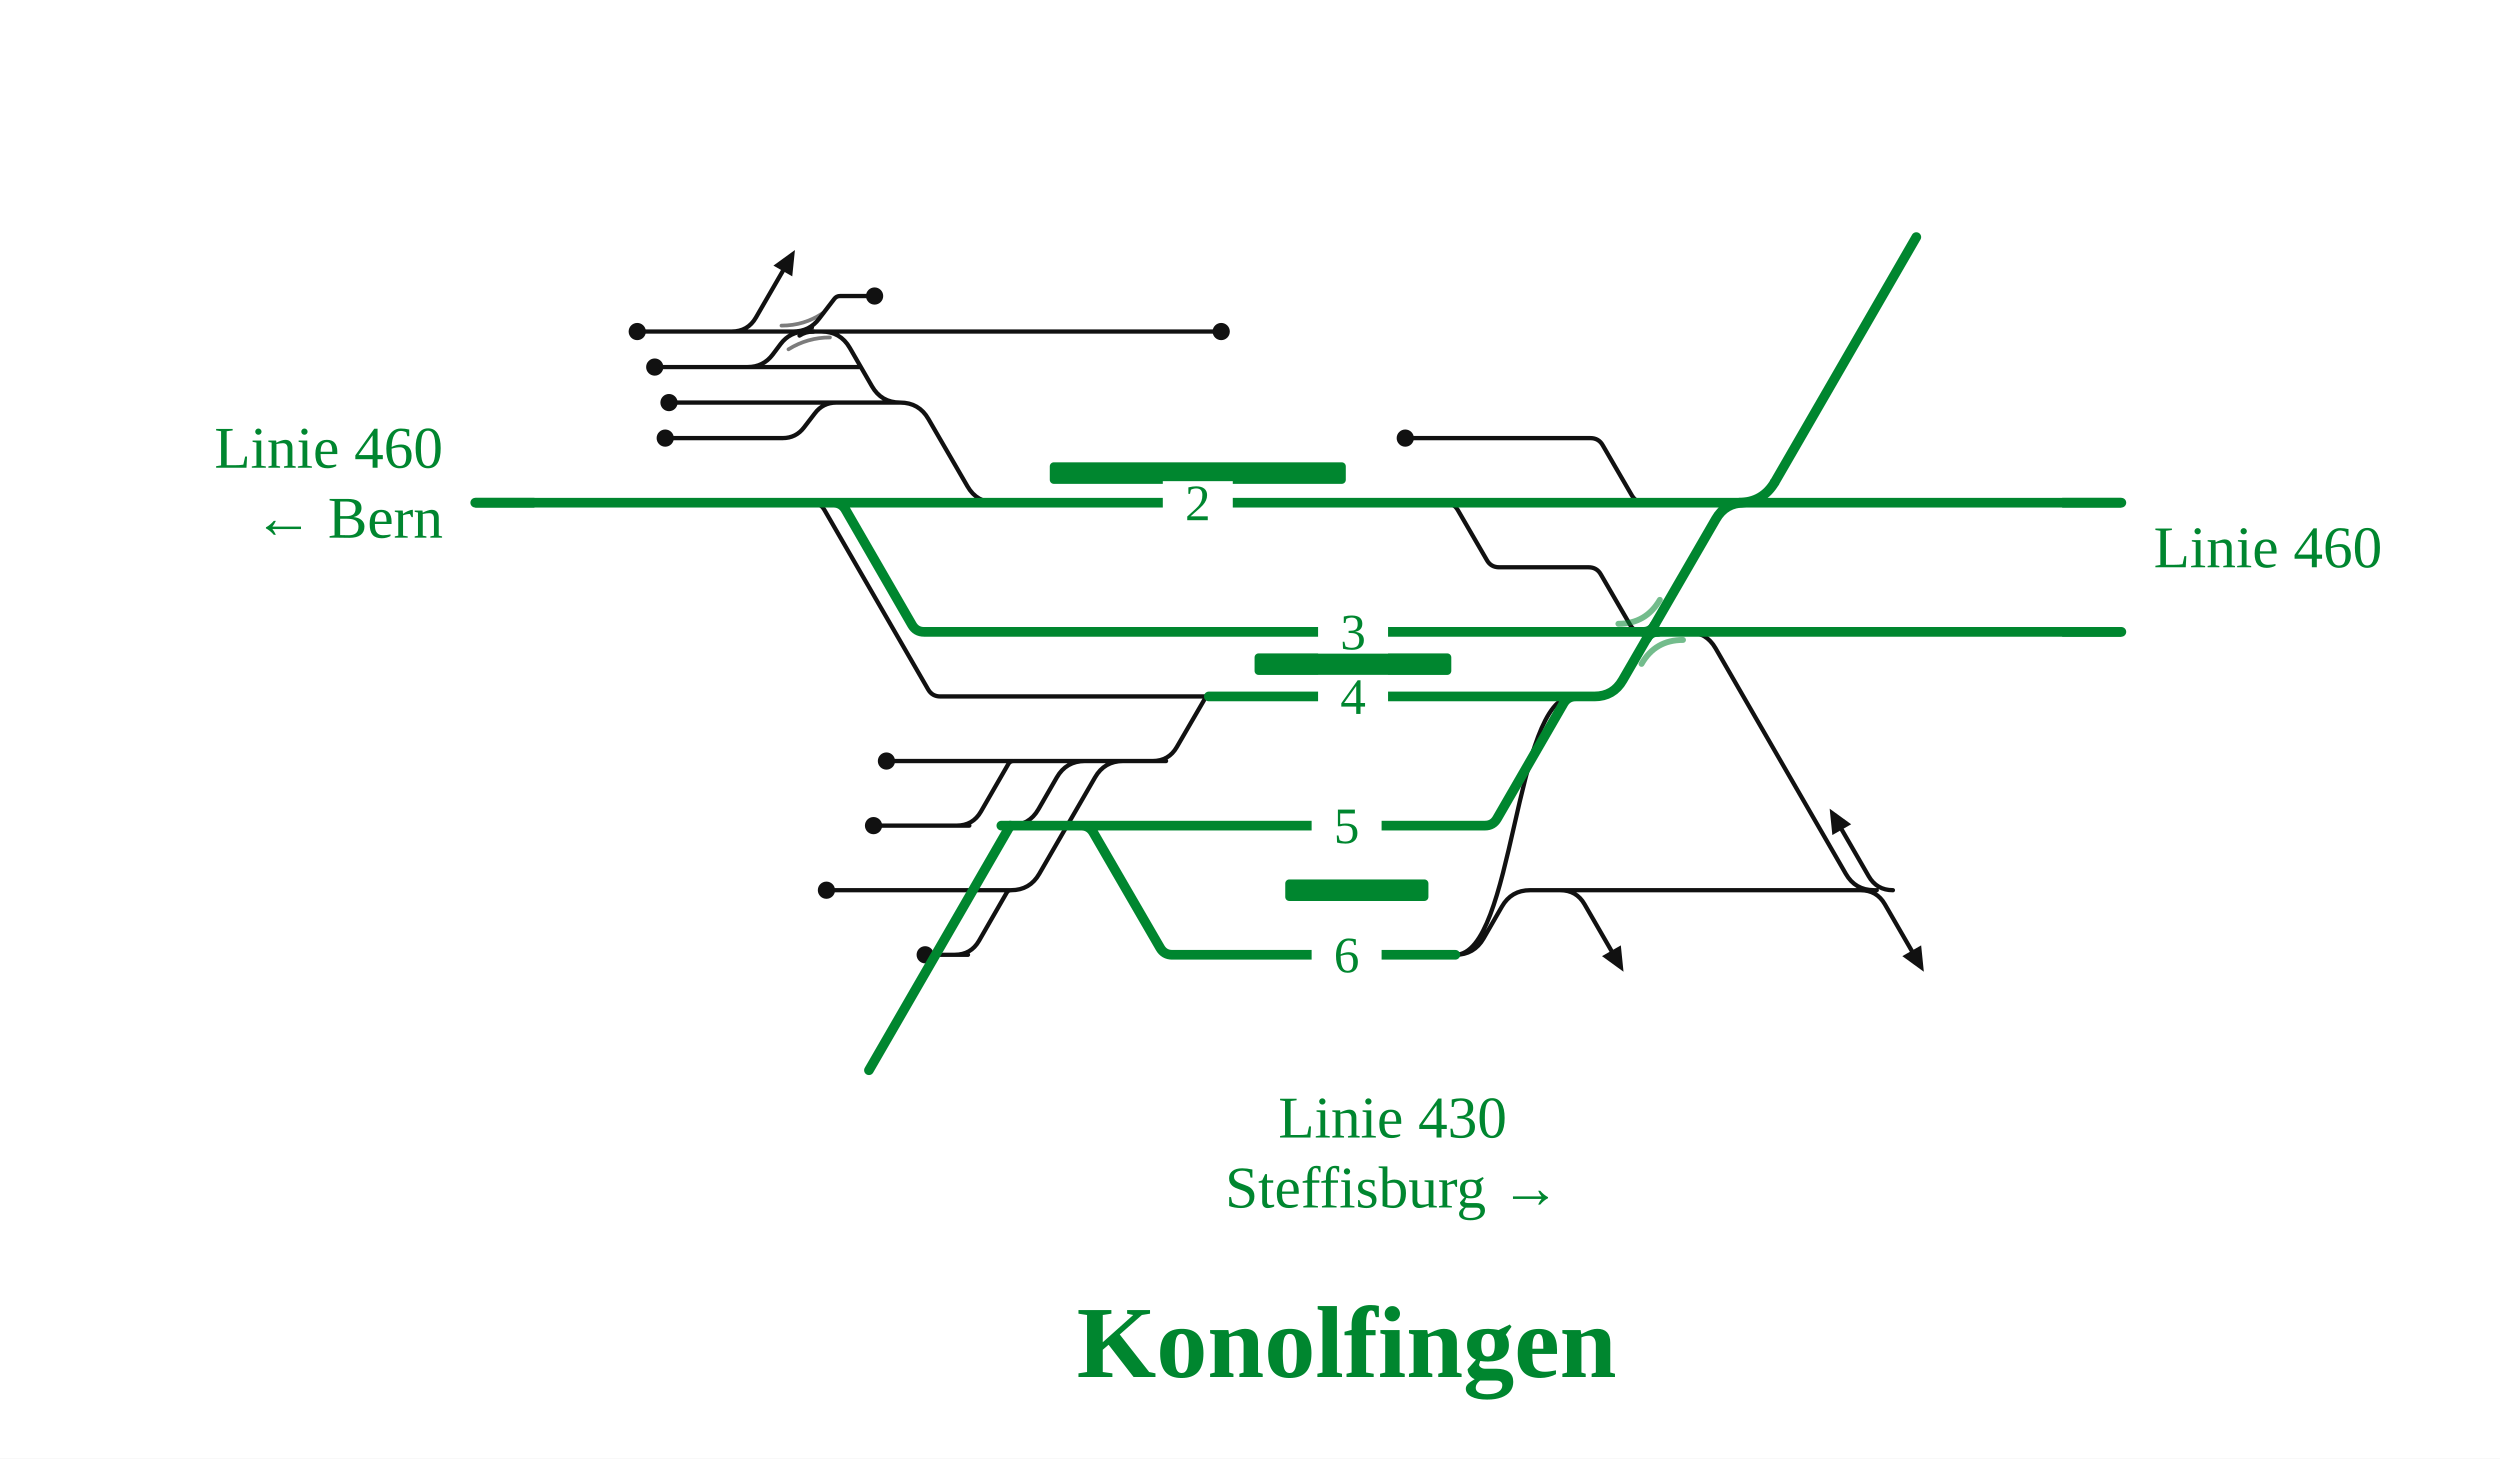
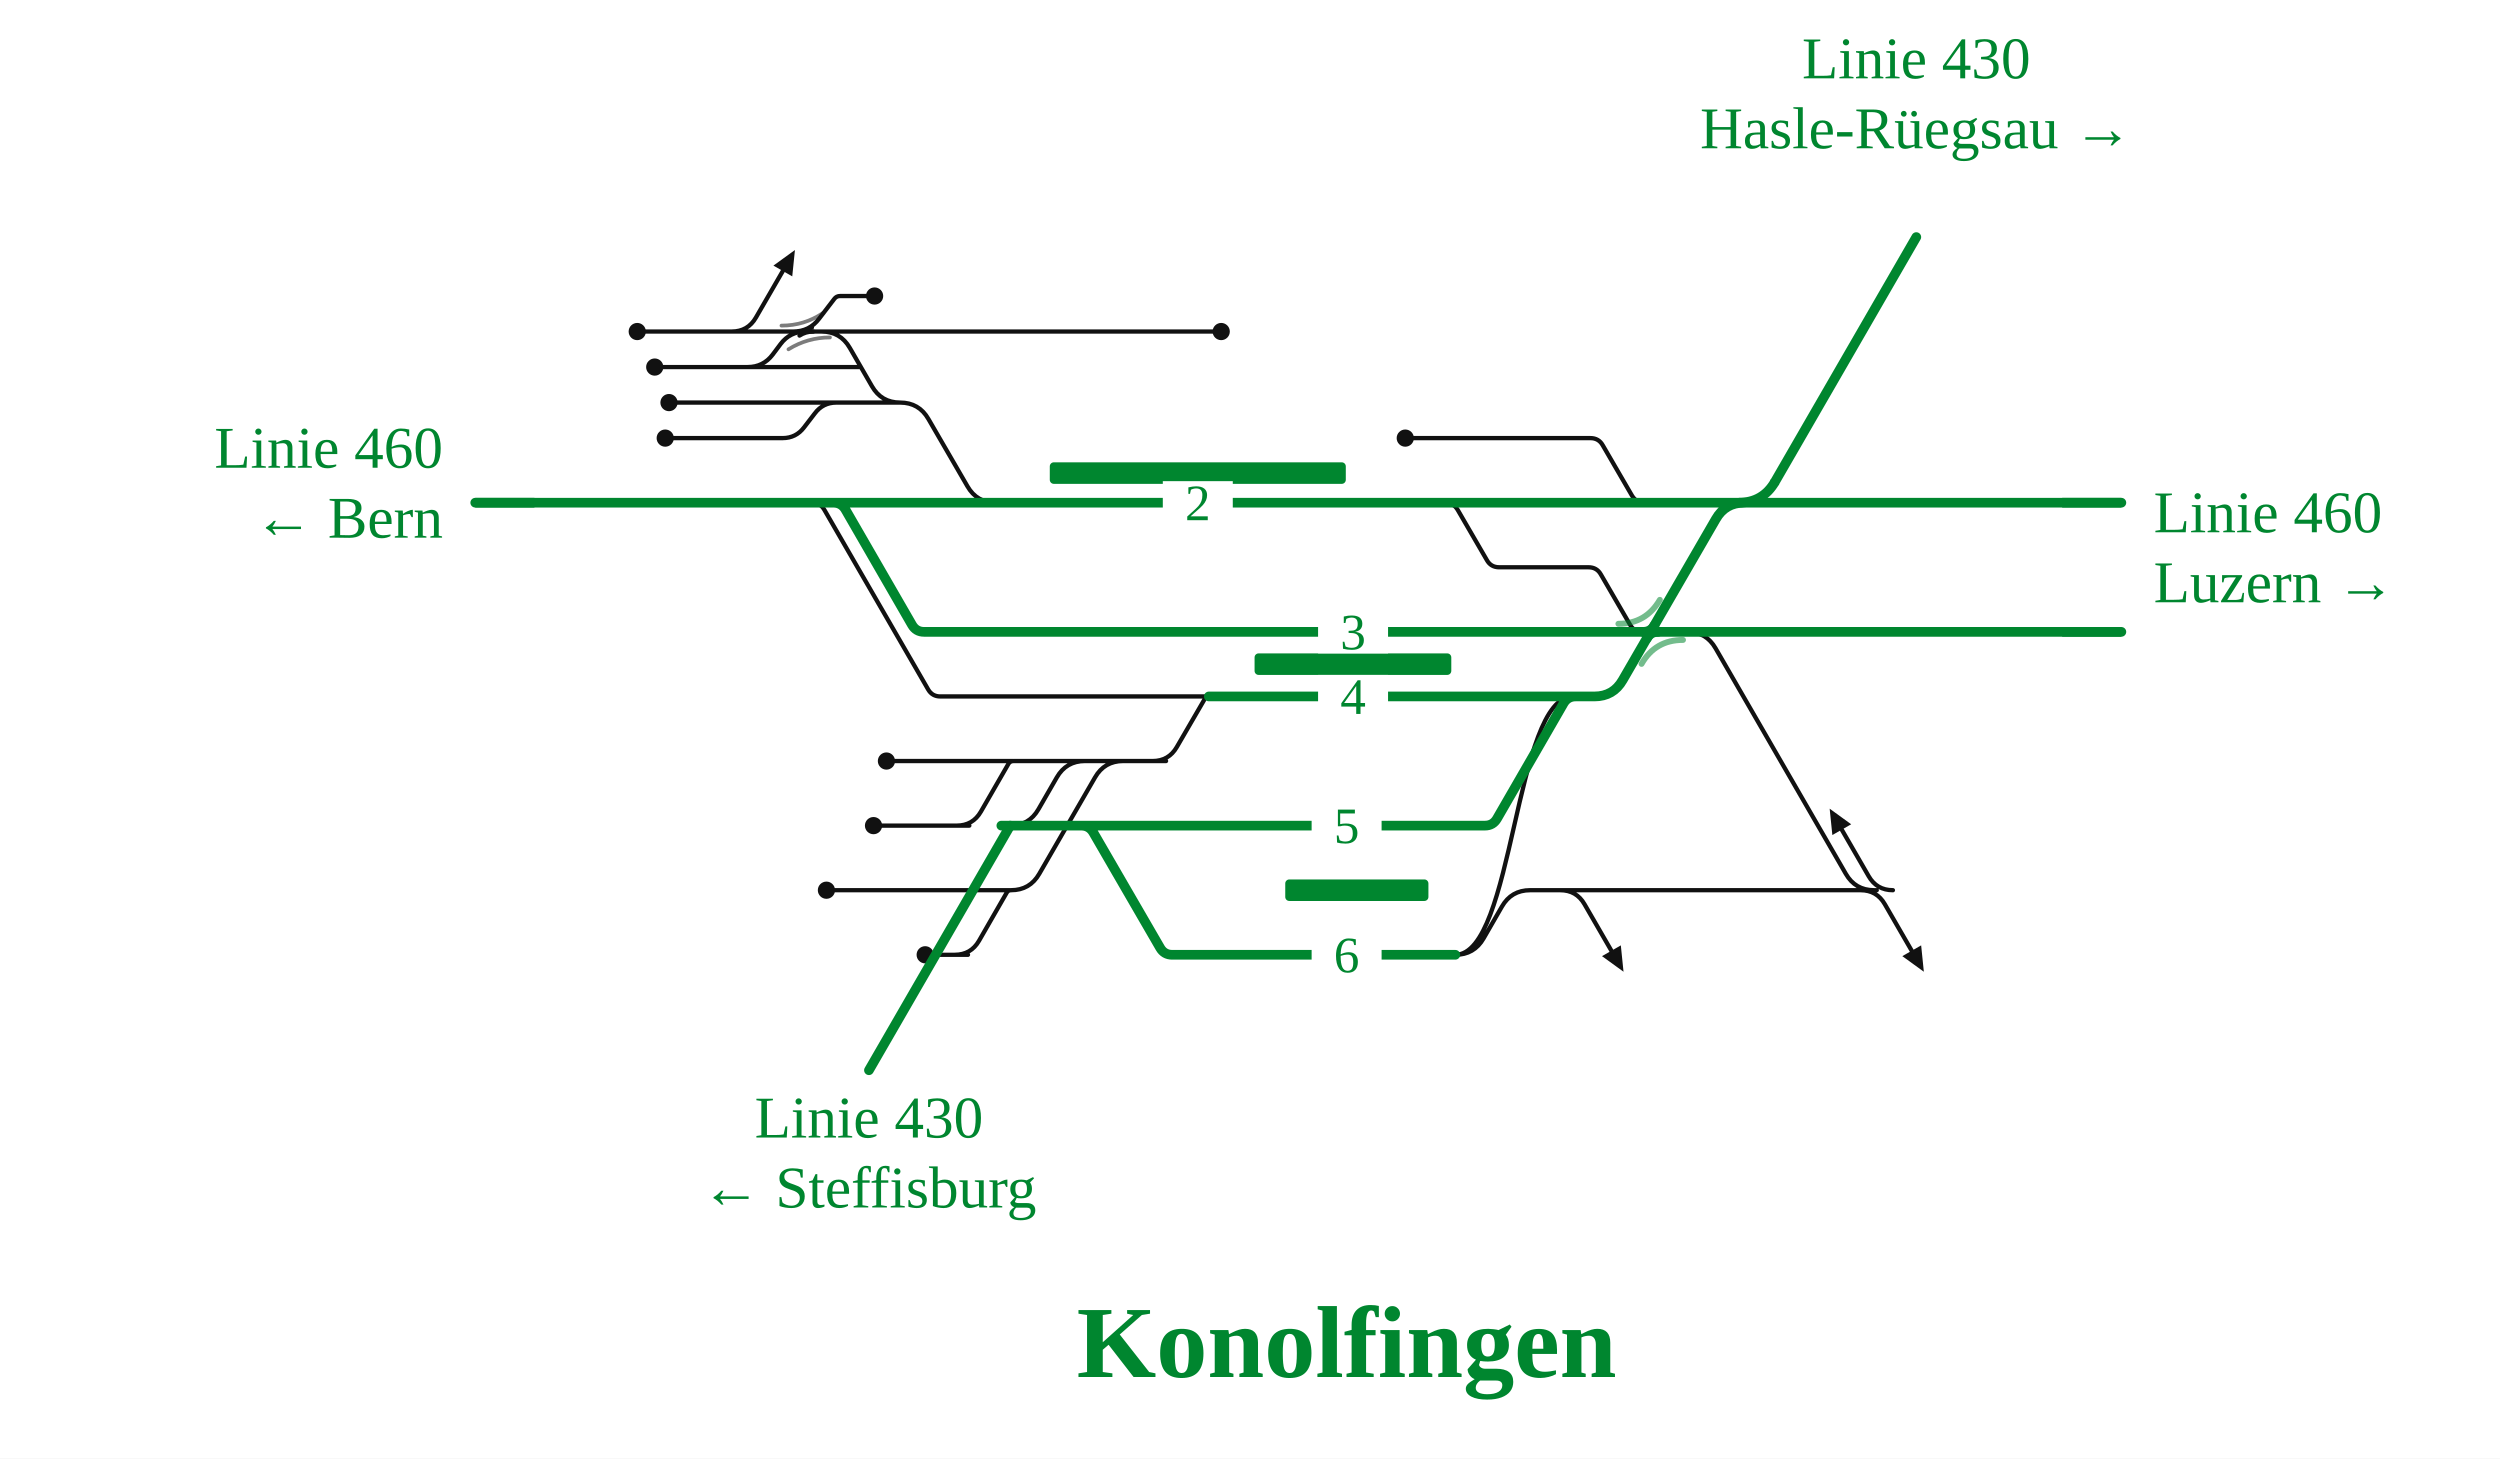
<svg xmlns="http://www.w3.org/2000/svg" viewBox="0 0 929 542" font-family="Fira Sans, Source Sans 3, Helvetica, Arial, sans-serif">
  <rect width="100%" height="100%" fill="#fff" />
  <g fill="none" stroke-linecap="round" stroke-linejoin="round">
    <path d="M301.8,186.8H301.8Q304.8,186.8 306.3,189.4L344.9,256.2Q346.4,258.8 349.4,258.8H349.4M349.4,258.8H449.2 M343.7,330.8L375.7,330.8 M277.8,136.4H277.8Q283.6,136.4 287.1,131.8L290.1,127.8Q293.6,123.2 299.4,123.2H299.4 M537.1,186.8H537.1Q540.1,186.8 541.7,189.5L552.5,208.1Q554.0,210.8 557.1,210.8H557.1M557.1,210.8H590.3M590.3,210.8H590.3Q593.4,210.8 594.9,213.5L605.7,232.1Q607.2,234.8 610.3,234.8H610.3 M627.0,234.8H627.0Q634.0,234.8 637.5,240.9L685.9,324.7Q689.4,330.8 696.4,330.8H696.4 M691.4,330.8Q697.4,330.8 700.4,336.0L710.4,353.3 M703.4,330.8Q697.4,330.8 694.4,325.6L684.4,308.3 M579.8,330.8Q585.8,330.8 588.8,336.0L598.8,353.3 M294.8,123.2Q300.8,123.2 304.4,118.4L310.0,111.1Q310.8,110.0 312.2,110.0H312.2M312.2,110.0H325.0 M343.5,282.8H376.7 M248.6,149.6H310.8 M585.8,330.8L697.4,330.8 M691.4,330.8Q697.4,330.8 700.4,336.0L710.4,353.3 M343.7,306.8H360.2M355.5,306.8Q361.5,306.8 364.5,301.6L374.7,283.9Q375.3,282.8 376.7,282.8H376.7 M343.8,354.8H359.7M354.8,354.8Q360.8,354.8 363.8,349.6L374.1,331.7Q374.6,330.8 375.7,330.8H375.7 M247.2,162.8H290.8M290.8,162.8H290.8Q295.8,162.8 298.8,158.8L302.8,153.6Q305.8,149.6 310.8,149.6H310.8 M305.3,123.2H453.8 M277.9,123.2L277.9,123.2 M271.9,123.2Q277.9,123.2 280.9,118.0L290.9,100.7 M305.3,123.2H305.3Q312.3,123.2 315.8,129.3L324.0,143.5Q327.5,149.6 334.5,149.6H334.5 M301.7,123.2H305.3 M307.1,330.8H310.9 M329.4,282.8H343.5 M324.6,306.8H343.7 M310.9,330.8H343.7 M299.4,123.2H301.7 M277.9,123.2H299.4 M277.8,136.4L319.9,136.4 M579.8,330.8Q585.8,330.8 588.8,336.0L598.8,353.3 M375.4,306.8H375.4Q382.4,306.8 385.9,300.7L392.7,288.9Q396.2,282.8 403.2,282.8H417.4 M236.8,123.2H248.8 M540.8,354.8C562.7,354.8 562.7,258.8 584.5,258.8 M540.8,354.8H540.8Q547.8,354.8 551.3,348.7L558.1,336.9Q561.6,330.8 568.6,330.8H585.8 M522.2,162.8H527.8 M527.8,162.8H591.0M591.0,162.8H591.0Q594.1,162.8 595.6,165.5L606.4,184.1Q608.0,186.8 611.0,186.8H611.0 M334.5,149.6H334.5Q341.5,149.6 345.0,155.7L359.5,180.7Q363.0,186.8 370.0,186.8H370.0 M310.8,149.6H334.5 M243.3,136.4H277.8 M248.8,123.2H277.9 M375.7,330.8H375.7Q382.7,330.8 386.2,324.7L406.9,288.9Q410.4,282.8 417.4,282.8H417.4 M376.7,282.8L418.4,282.8 M417.4,282.8H433.3M428.3,282.8Q434.3,282.8 437.3,277.6L447.7,259.7Q448.2,258.8 449.2,258.8H449.2" stroke="#111" stroke-width="1.6" />
    <path d="M297.1,124.7Q299.4,123.2 302.2,123.2" fill="none" stroke="#111" stroke-width="1.6" stroke-linecap="round" />
    <path d="M301.7,121.7Q299.4,123.2 296.6,123.2" fill="none" stroke="#111" stroke-width="1.6" stroke-linecap="round" />
    <path d="M372.1,306.8H380.0M380.0,306.8L394.0,306.8M394.0,306.8H401.8 M401.8,306.8H551.8M551.8,306.8H551.8Q554.8,306.8 556.3,304.2L581.0,261.4Q582.5,258.8 585.5,258.8H585.5 M401.8,306.8H401.8Q404.8,306.8 406.3,309.4L431.1,352.2Q432.6,354.8 435.6,354.8H435.6M435.6,354.8H531.5 M309.7,186.8H309.7Q312.7,186.8 314.2,189.4L338.9,232.2Q340.4,234.8 343.4,234.8H343.4M343.4,234.8H610.3 M370.0,186.8H537.1 M176.6,186.8H241.7 M301.8,186.8H309.7  M449.2,258.8H585.5 M309.7,186.8H370.0 M537.1,186.8H611.0 M611.0,186.8H655.1 M613.4,234.8H627.0 M241.7,186.8H301.8 M655.1,186.8H788.3 M627.0,234.8H788.3 M531.5,354.8H540.8 M610.3,234.8H613.4 M585.5,258.8L592.5,258.8Q599.5,258.8 603.0,252.7L637.6,192.9Q641.1,186.8 648.1,186.8L655.1,186.8" stroke="#00862f" stroke-width="3.6" />
    <path d="M610.6,234.8Q613.4,234.8 614.8,232.4" fill="none" stroke="#00862f" stroke-width="3.6" stroke-linecap="round" />
    <path d="M616.1,234.8Q613.4,234.8 612.0,237.2" fill="none" stroke="#00862f" stroke-width="3.6" stroke-linecap="round" />
  </g>
  <rect x="390.1" y="171.8" width="110.0" height="8" rx="1.5" fill="#00862f" />
  <rect x="466.2" y="242.8" width="73.1" height="8" rx="1.5" fill="#00862f" />
  <rect x="477.6" y="326.8" width="53.2" height="8" rx="1.5" fill="#00862f" />
  <path d="M601.4,231.8Q611.6,231.8 616.8,222.9" fill="none" stroke="#00862f" stroke-opacity="0.55" stroke-width="2.2" stroke-linecap="round" />
  <path d="M625.4,237.8Q615.1,237.8 610.0,246.7" fill="none" stroke="#00862f" stroke-opacity="0.55" stroke-width="2.2" stroke-linecap="round" />
  <path d="M293.0,129.8Q300.1,125.4 308.4,125.4" fill="none" stroke="#111" stroke-opacity="0.55" stroke-width="1.4" stroke-linecap="round" />
  <path d="M305.7,116.4Q298.8,121.0 290.4,121.0" fill="none" stroke="#111" stroke-opacity="0.55" stroke-width="1.4" stroke-linecap="round" />
  <circle cx="325.0" cy="110.0" r="3.2" fill="#111" />
  <circle cx="248.6" cy="149.6" r="3.2" fill="#111" />
  <circle cx="343.8" cy="354.8" r="3.2" fill="#111" />
  <circle cx="247.2" cy="162.8" r="3.2" fill="#111" />
  <circle cx="453.8" cy="123.2" r="3.2" fill="#111" />
  <circle cx="307.1" cy="330.8" r="3.2" fill="#111" />
  <circle cx="329.4" cy="282.8" r="3.2" fill="#111" />
  <circle cx="324.6" cy="306.8" r="3.2" fill="#111" />
  <circle cx="236.8" cy="123.2" r="3.2" fill="#111" />
  <circle cx="522.2" cy="162.8" r="3.2" fill="#111" />
  <circle cx="243.3" cy="136.4" r="3.2" fill="#111" />
  <path d="M714.9,361.1L706.9,355.3L713.9,351.3Z" fill="#111" />
  <path d="M679.9,300.5L687.9,306.3L680.9,310.3Z" fill="#111" />
  <path d="M603.3,361.1L595.3,355.3L602.3,351.3Z" fill="#111" />
  <path d="M295.4,92.9L294.4,102.7L287.4,98.7Z" fill="#111" />
  <rect x="489.8" y="250.8" width="26" height="16" fill="#fff" />
  <text x="502.8" y="265.3" font-size="19" text-anchor="middle" fill="#00862f">4</text>
  <rect x="487.4" y="298.8" width="26" height="16" fill="#fff" />
  <text x="500.4" y="313.3" font-size="19" text-anchor="middle" fill="#00862f">5</text>
  <rect x="487.4" y="346.8" width="26" height="16" fill="#fff" />
  <text x="500.4" y="361.3" font-size="19" text-anchor="middle" fill="#00862f">6</text>
  <rect x="489.8" y="226.8" width="26" height="16" fill="#fff" />
  <text x="502.8" y="241.3" font-size="19" text-anchor="middle" fill="#00862f">3</text>
  <rect x="432.1" y="178.8" width="26" height="16" fill="#fff" />
  <text x="445.1" y="193.3" font-size="19" text-anchor="middle" fill="#00862f">2</text>
  <path d="M198.6,186.8H176.6" stroke="#00862f" stroke-width="3.6" fill="none" />
  <path d="M766.3,186.8H788.3" stroke="#00862f" stroke-width="3.6" fill="none" />
  <path d="M766.3,234.8H788.3" stroke="#00862f" stroke-width="3.6" fill="none" />
  <path d="M375.4,306.8L375.4,306.8L322.9,397.7" stroke="#00862f" stroke-width="3.6" stroke-linecap="round" fill="none" />
  <path d="M646.1,186.8Q655.1,186.8 659.6,179.0" stroke="#00862f" stroke-width="3.6" fill="none" />
  <path d="M659.6,179.0L659.6,179.0L712.1,88.1" stroke="#00862f" stroke-width="3.6" stroke-linecap="round" fill="none" />
  <text x="164.6" y="173.8" font-size="22" text-anchor="end" fill="#00862f">Linie 460</text>
  <text x="164.6" y="199.8" font-size="22" text-anchor="end" fill="#00862f">← Bern</text>
-   <text x="800.3" y="210.8" font-size="22" text-anchor="start" fill="#00862f">Linie 460</text>
-   <text x="517.5" y="422.7" font-size="22" text-anchor="middle" fill="#00862f">Linie 430</text>
-   <text x="517.5" y="448.7" font-size="22" text-anchor="middle" fill="#00862f">Steffisburg →</text>
+   <text x="800.3" y="197.8" font-size="22" text-anchor="start" fill="#00862f">Linie 460</text>
+   <text x="800.3" y="223.8" font-size="22" text-anchor="start" fill="#00862f">Luzern →</text>
+   <text x="322.9" y="422.7" font-size="22" text-anchor="middle" fill="#00862f">Linie 430</text>
+   <text x="322.9" y="448.7" font-size="22" text-anchor="middle" fill="#00862f">← Steffisburg</text>
+   <text x="712.1" y="29.1" font-size="22" text-anchor="middle" fill="#00862f">Linie 430</text>
+   <text x="712.1" y="55.1" font-size="22" text-anchor="middle" fill="#00862f">Hasle-Rüegsau →</text>
  <text x="500.4" y="511.7" font-size="38" font-weight="700" text-anchor="middle" fill="#00862f">Konolfingen</text>
</svg>
